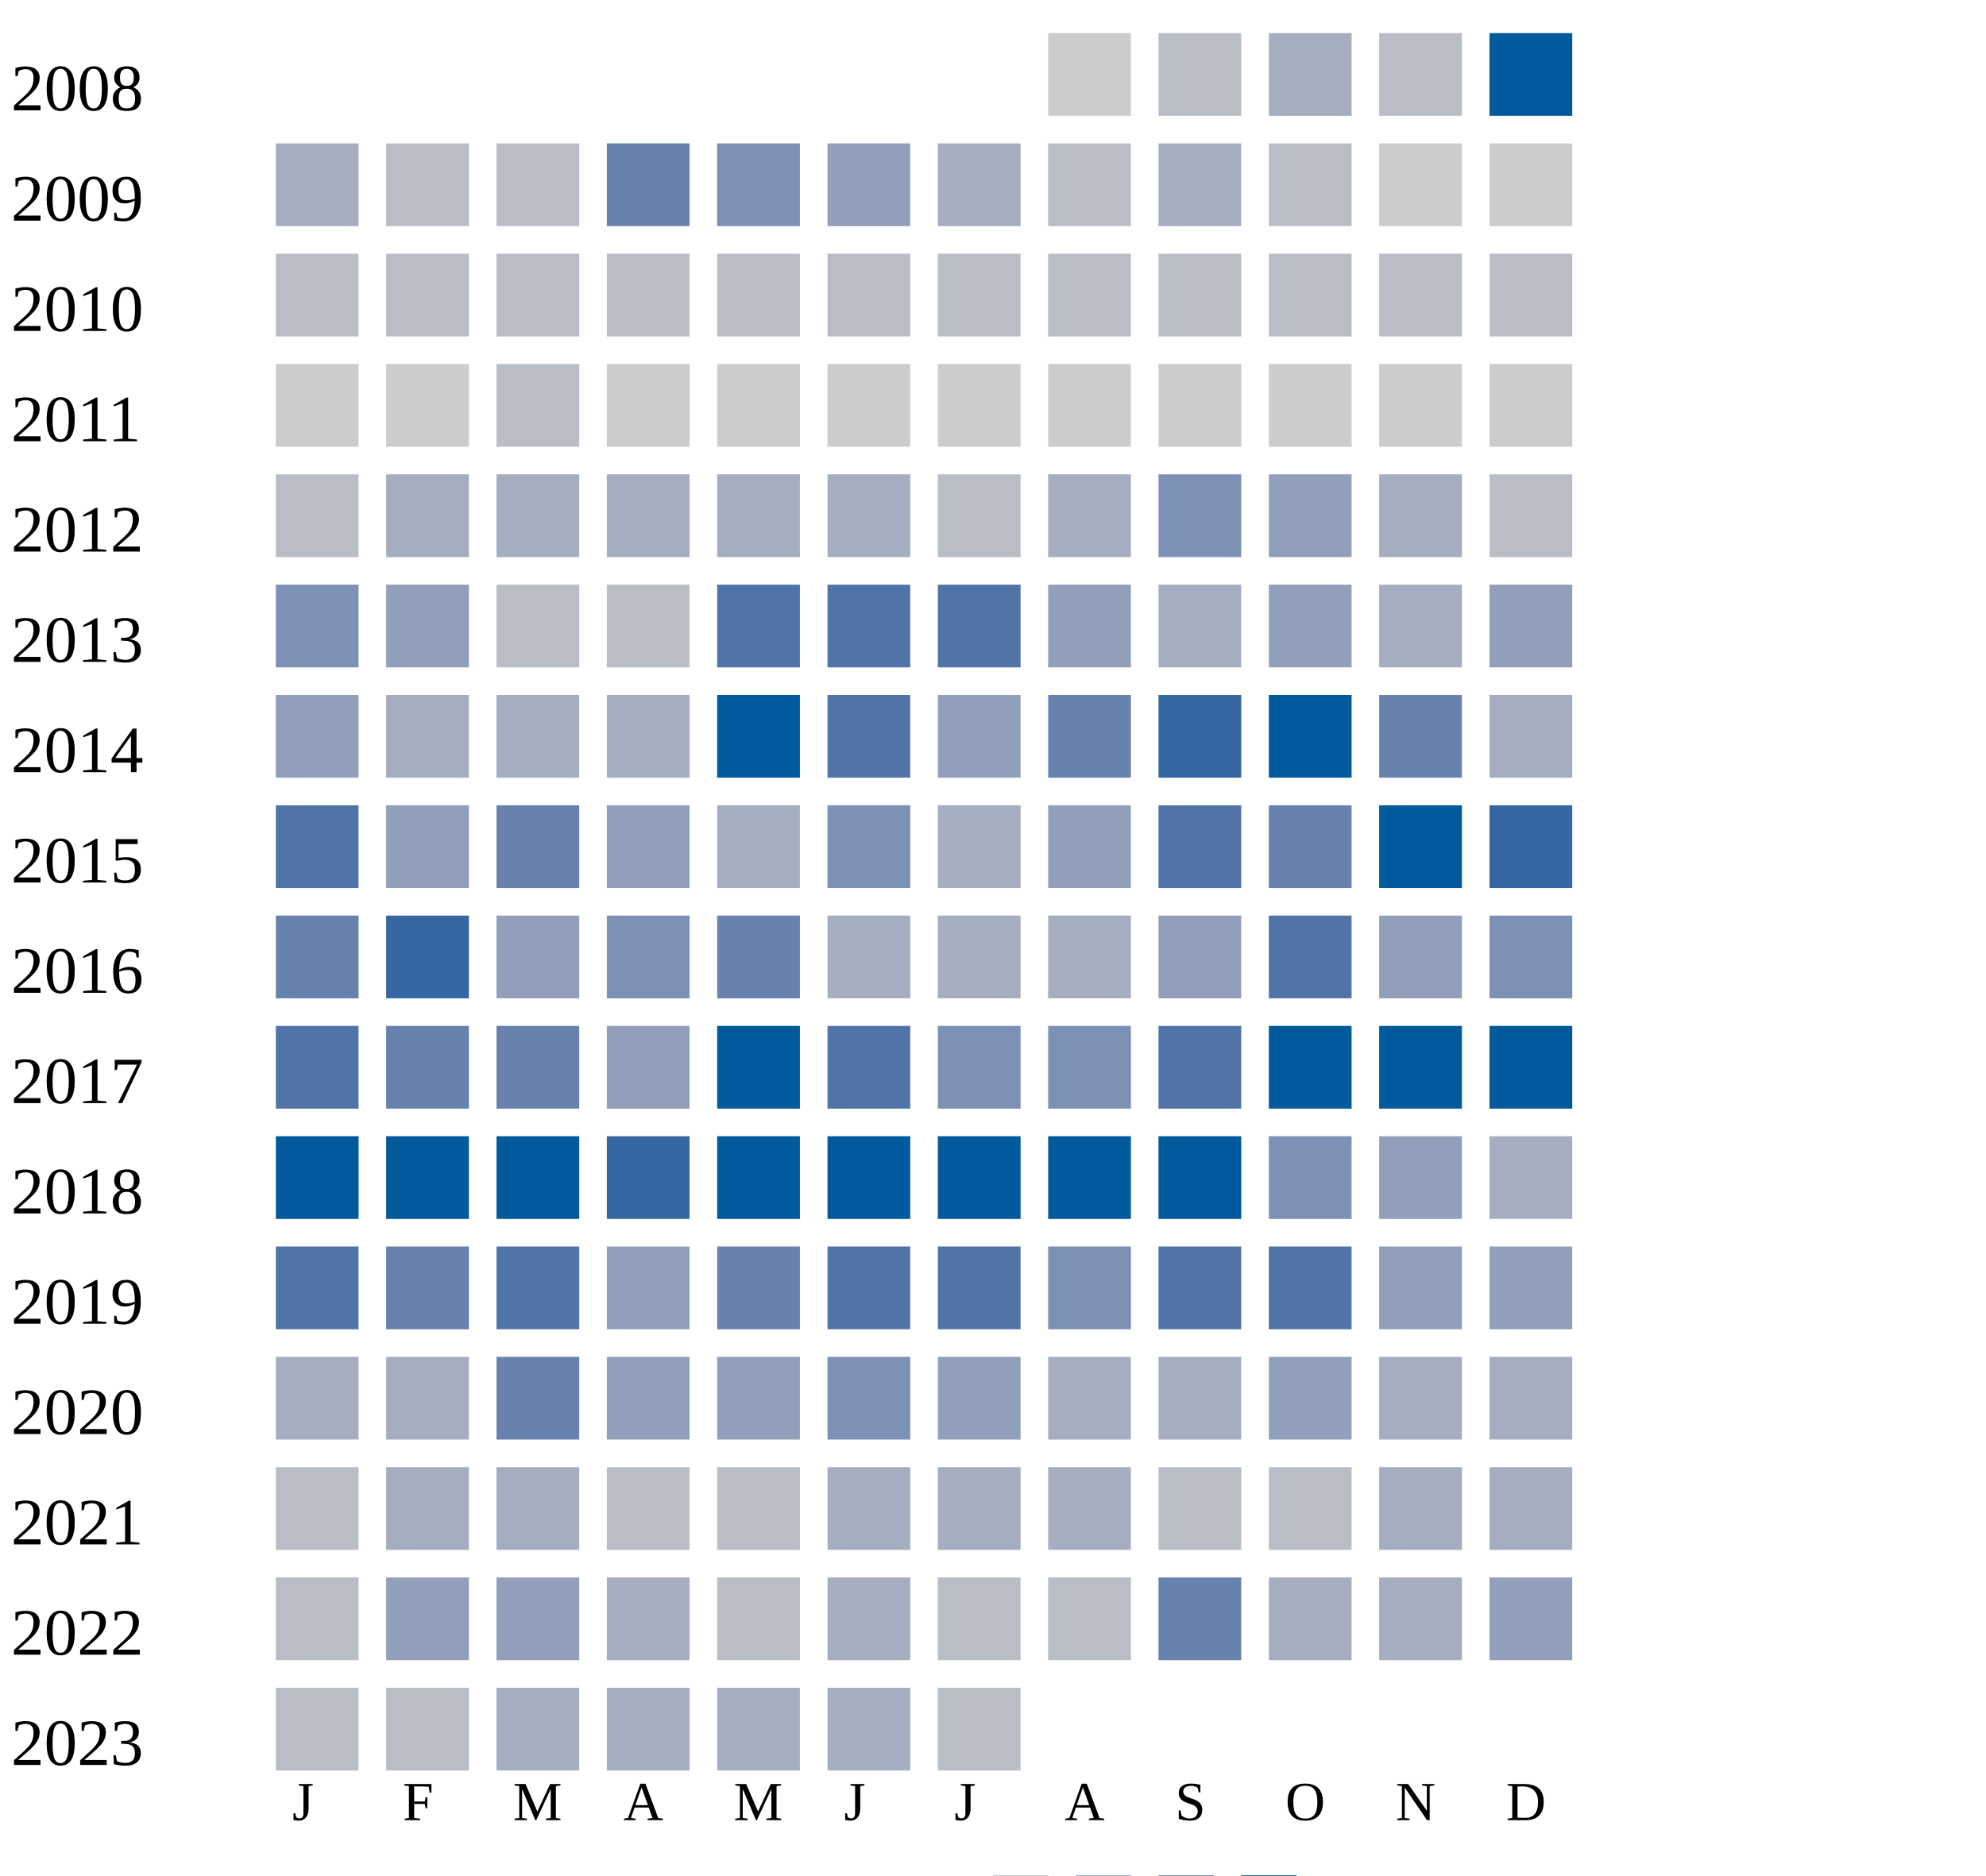
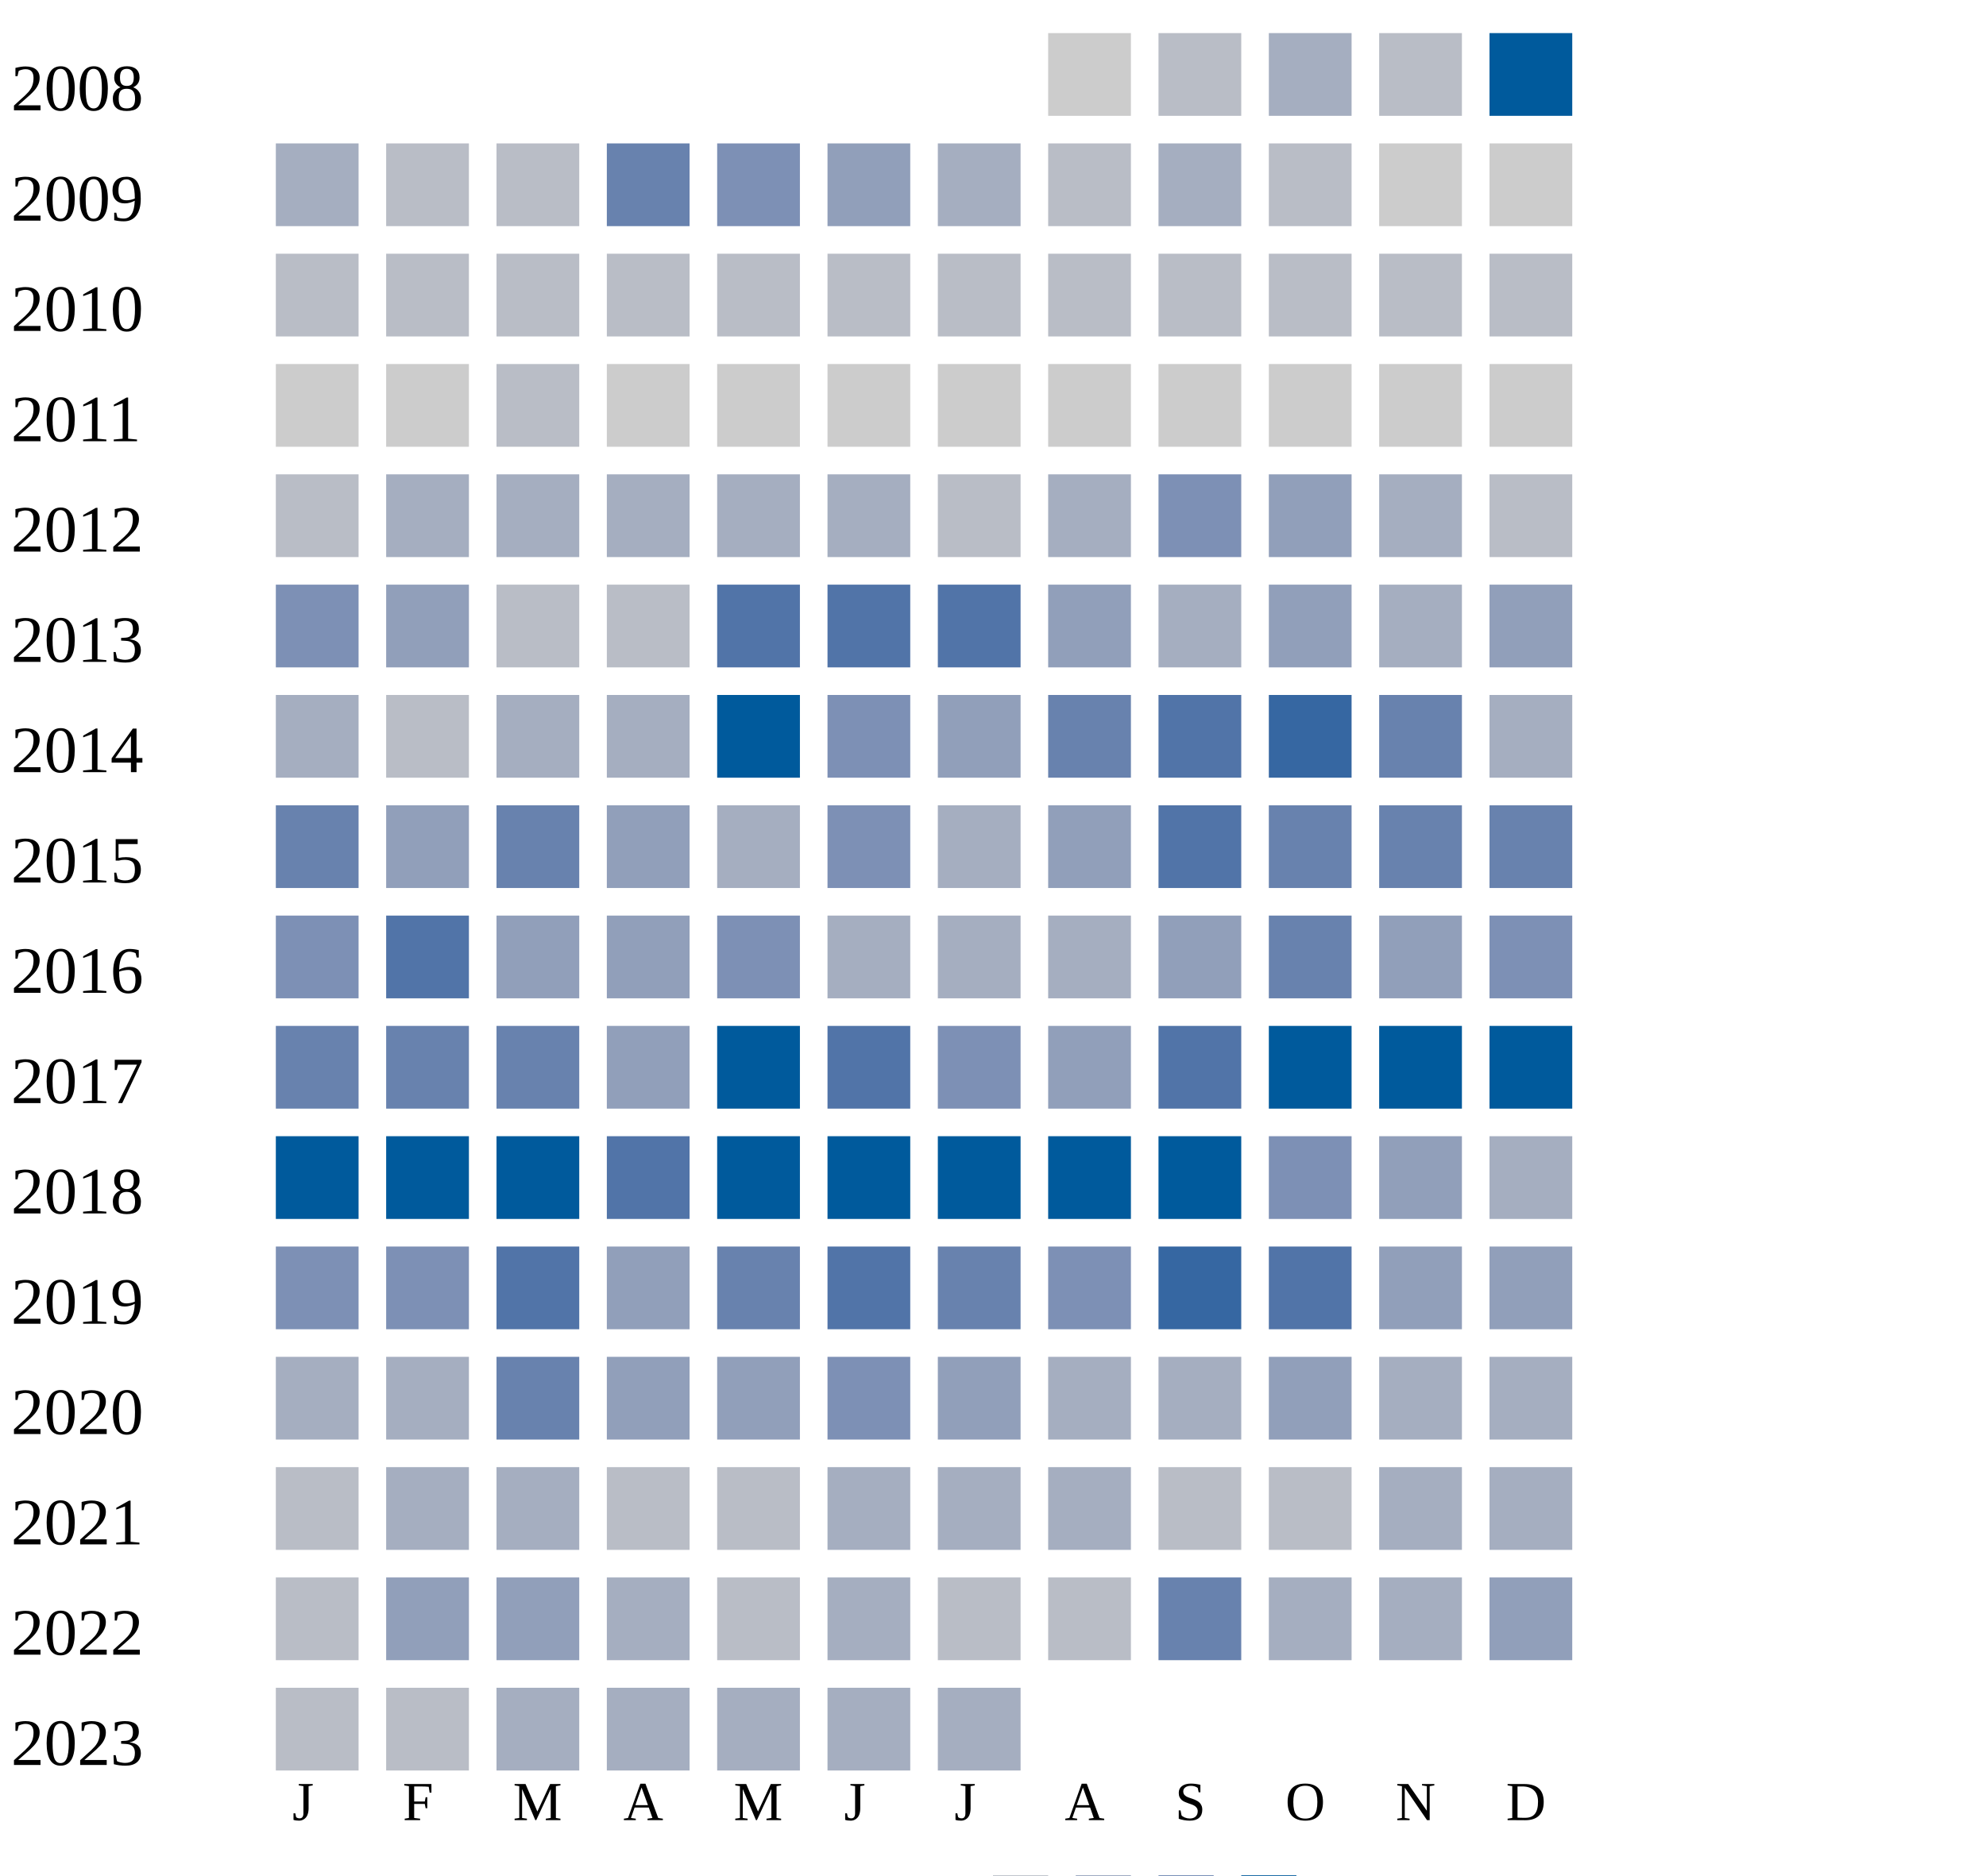
<svg xmlns="http://www.w3.org/2000/svg" width="360" height="340">
  <g transform="translate(0 0)">
    <text x="2" y="20">2008</text>
    <rect x="190" y="6" width="15" height="15" fill="#cccccc" />
    <rect x="210" y="6" width="15" height="15" fill="#b9bdc6" />
    <rect x="230" y="6" width="15" height="15" fill="#a5aec0" />
    <rect x="250" y="6" width="15" height="15" fill="#b9bdc6" />
    <rect x="270" y="6" width="15" height="15" fill="#005a9c" />
  </g>
  <g transform="translate(0 20)">
    <text x="2" y="20">2009</text>
    <rect x="50" y="6" width="15" height="15" fill="#a5aec0" />
    <rect x="70" y="6" width="15" height="15" fill="#b9bdc6" />
    <rect x="90" y="6" width="15" height="15" fill="#b9bdc6" />
    <rect x="110" y="6" width="15" height="15" fill="#6882ae" />
    <rect x="130" y="6" width="15" height="15" fill="#7d90b5" />
    <rect x="150" y="6" width="15" height="15" fill="#919fba" />
    <rect x="170" y="6" width="15" height="15" fill="#a5aec0" />
    <rect x="190" y="6" width="15" height="15" fill="#b9bdc6" />
    <rect x="210" y="6" width="15" height="15" fill="#a5aec0" />
    <rect x="230" y="6" width="15" height="15" fill="#b9bdc6" />
    <rect x="250" y="6" width="15" height="15" fill="#cccccc" />
    <rect x="270" y="6" width="15" height="15" fill="#cccccc" />
  </g>
  <g transform="translate(0 40)">
    <text x="2" y="20">2010</text>
    <rect x="50" y="6" width="15" height="15" fill="#b9bdc6" />
    <rect x="70" y="6" width="15" height="15" fill="#b9bdc6" />
    <rect x="90" y="6" width="15" height="15" fill="#b9bdc6" />
    <rect x="110" y="6" width="15" height="15" fill="#b9bdc6" />
    <rect x="130" y="6" width="15" height="15" fill="#b9bdc6" />
    <rect x="150" y="6" width="15" height="15" fill="#b9bdc6" />
    <rect x="170" y="6" width="15" height="15" fill="#b9bdc6" />
    <rect x="190" y="6" width="15" height="15" fill="#b9bdc6" />
    <rect x="210" y="6" width="15" height="15" fill="#b9bdc6" />
    <rect x="230" y="6" width="15" height="15" fill="#b9bdc6" />
    <rect x="250" y="6" width="15" height="15" fill="#b9bdc6" />
    <rect x="270" y="6" width="15" height="15" fill="#b9bdc6" />
  </g>
  <g transform="translate(0 60)">
    <text x="2" y="20">2011</text>
    <rect x="50" y="6" width="15" height="15" fill="#cccccc" />
    <rect x="70" y="6" width="15" height="15" fill="#cccccc" />
    <rect x="90" y="6" width="15" height="15" fill="#b9bdc6" />
    <rect x="110" y="6" width="15" height="15" fill="#cccccc" />
    <rect x="130" y="6" width="15" height="15" fill="#cccccc" />
    <rect x="150" y="6" width="15" height="15" fill="#cccccc" />
    <rect x="170" y="6" width="15" height="15" fill="#cccccc" />
    <rect x="190" y="6" width="15" height="15" fill="#cccccc" />
    <rect x="210" y="6" width="15" height="15" fill="#cccccc" />
    <rect x="230" y="6" width="15" height="15" fill="#cccccc" />
    <rect x="250" y="6" width="15" height="15" fill="#cccccc" />
    <rect x="270" y="6" width="15" height="15" fill="#cccccc" />
  </g>
  <g transform="translate(0 80)">
    <text x="2" y="20">2012</text>
    <rect x="50" y="6" width="15" height="15" fill="#b9bdc6" />
    <rect x="70" y="6" width="15" height="15" fill="#a5aec0" />
    <rect x="90" y="6" width="15" height="15" fill="#a5aec0" />
    <rect x="110" y="6" width="15" height="15" fill="#a5aec0" />
    <rect x="130" y="6" width="15" height="15" fill="#a5aec0" />
    <rect x="150" y="6" width="15" height="15" fill="#a5aec0" />
    <rect x="170" y="6" width="15" height="15" fill="#b9bdc6" />
    <rect x="190" y="6" width="15" height="15" fill="#a5aec0" />
    <rect x="210" y="6" width="15" height="15" fill="#7d90b5" />
    <rect x="230" y="6" width="15" height="15" fill="#919fba" />
    <rect x="250" y="6" width="15" height="15" fill="#a5aec0" />
    <rect x="270" y="6" width="15" height="15" fill="#b9bdc6" />
  </g>
  <g transform="translate(0 100)">
    <text x="2" y="20">2013</text>
    <rect x="50" y="6" width="15" height="15" fill="#7d90b5" />
    <rect x="70" y="6" width="15" height="15" fill="#919fba" />
    <rect x="90" y="6" width="15" height="15" fill="#b9bdc6" />
    <rect x="110" y="6" width="15" height="15" fill="#b9bdc6" />
    <rect x="130" y="6" width="15" height="15" fill="#5174a8" />
    <rect x="150" y="6" width="15" height="15" fill="#5174a8" />
    <rect x="170" y="6" width="15" height="15" fill="#5174a8" />
    <rect x="190" y="6" width="15" height="15" fill="#919fba" />
    <rect x="210" y="6" width="15" height="15" fill="#a5aec0" />
    <rect x="230" y="6" width="15" height="15" fill="#919fba" />
    <rect x="250" y="6" width="15" height="15" fill="#a5aec0" />
    <rect x="270" y="6" width="15" height="15" fill="#919fba" />
  </g>
  <g transform="translate(0 120)">
    <text x="2" y="20">2014</text>
-     <rect x="50" y="6" width="15" height="15" fill="#919fba" />
-     <rect x="70" y="6" width="15" height="15" fill="#a5aec0" />
+     <rect x="50" y="6" width="15" height="15" fill="#a5aec0" />
+     <rect x="70" y="6" width="15" height="15" fill="#b9bdc6" />
    <rect x="90" y="6" width="15" height="15" fill="#a5aec0" />
    <rect x="110" y="6" width="15" height="15" fill="#a5aec0" />
    <rect x="130" y="6" width="15" height="15" fill="#005a9c" />
-     <rect x="150" y="6" width="15" height="15" fill="#5174a8" />
+     <rect x="150" y="6" width="15" height="15" fill="#7d90b5" />
    <rect x="170" y="6" width="15" height="15" fill="#919fba" />
    <rect x="190" y="6" width="15" height="15" fill="#6882ae" />
-     <rect x="210" y="6" width="15" height="15" fill="#3667a2" />
-     <rect x="230" y="6" width="15" height="15" fill="#005a9c" />
+     <rect x="210" y="6" width="15" height="15" fill="#5174a8" />
+     <rect x="230" y="6" width="15" height="15" fill="#3667a2" />
    <rect x="250" y="6" width="15" height="15" fill="#6882ae" />
    <rect x="270" y="6" width="15" height="15" fill="#a5aec0" />
  </g>
  <g transform="translate(0 140)">
    <text x="2" y="20">2015</text>
-     <rect x="50" y="6" width="15" height="15" fill="#5174a8" />
+     <rect x="50" y="6" width="15" height="15" fill="#6882ae" />
    <rect x="70" y="6" width="15" height="15" fill="#919fba" />
    <rect x="90" y="6" width="15" height="15" fill="#6882ae" />
    <rect x="110" y="6" width="15" height="15" fill="#919fba" />
    <rect x="130" y="6" width="15" height="15" fill="#a5aec0" />
    <rect x="150" y="6" width="15" height="15" fill="#7d90b5" />
    <rect x="170" y="6" width="15" height="15" fill="#a5aec0" />
    <rect x="190" y="6" width="15" height="15" fill="#919fba" />
    <rect x="210" y="6" width="15" height="15" fill="#5174a8" />
    <rect x="230" y="6" width="15" height="15" fill="#6882ae" />
-     <rect x="250" y="6" width="15" height="15" fill="#005a9c" />
-     <rect x="270" y="6" width="15" height="15" fill="#3667a2" />
+     <rect x="250" y="6" width="15" height="15" fill="#6882ae" />
+     <rect x="270" y="6" width="15" height="15" fill="#6882ae" />
  </g>
  <g transform="translate(0 160)">
    <text x="2" y="20">2016</text>
-     <rect x="50" y="6" width="15" height="15" fill="#6882ae" />
-     <rect x="70" y="6" width="15" height="15" fill="#3667a2" />
+     <rect x="50" y="6" width="15" height="15" fill="#7d90b5" />
+     <rect x="70" y="6" width="15" height="15" fill="#5174a8" />
    <rect x="90" y="6" width="15" height="15" fill="#919fba" />
-     <rect x="110" y="6" width="15" height="15" fill="#7d90b5" />
-     <rect x="130" y="6" width="15" height="15" fill="#6882ae" />
+     <rect x="110" y="6" width="15" height="15" fill="#919fba" />
+     <rect x="130" y="6" width="15" height="15" fill="#7d90b5" />
    <rect x="150" y="6" width="15" height="15" fill="#a5aec0" />
    <rect x="170" y="6" width="15" height="15" fill="#a5aec0" />
    <rect x="190" y="6" width="15" height="15" fill="#a5aec0" />
    <rect x="210" y="6" width="15" height="15" fill="#919fba" />
-     <rect x="230" y="6" width="15" height="15" fill="#5174a8" />
+     <rect x="230" y="6" width="15" height="15" fill="#6882ae" />
    <rect x="250" y="6" width="15" height="15" fill="#919fba" />
    <rect x="270" y="6" width="15" height="15" fill="#7d90b5" />
  </g>
  <g transform="translate(0 180)">
    <text x="2" y="20">2017</text>
-     <rect x="50" y="6" width="15" height="15" fill="#5174a8" />
+     <rect x="50" y="6" width="15" height="15" fill="#6882ae" />
    <rect x="70" y="6" width="15" height="15" fill="#6882ae" />
    <rect x="90" y="6" width="15" height="15" fill="#6882ae" />
    <rect x="110" y="6" width="15" height="15" fill="#919fba" />
    <rect x="130" y="6" width="15" height="15" fill="#005a9c" />
    <rect x="150" y="6" width="15" height="15" fill="#5174a8" />
    <rect x="170" y="6" width="15" height="15" fill="#7d90b5" />
-     <rect x="190" y="6" width="15" height="15" fill="#7d90b5" />
+     <rect x="190" y="6" width="15" height="15" fill="#919fba" />
    <rect x="210" y="6" width="15" height="15" fill="#5174a8" />
    <rect x="230" y="6" width="15" height="15" fill="#005a9c" />
    <rect x="250" y="6" width="15" height="15" fill="#005a9c" />
    <rect x="270" y="6" width="15" height="15" fill="#005a9c" />
  </g>
  <g transform="translate(0 200)">
    <text x="2" y="20">2018</text>
    <rect x="50" y="6" width="15" height="15" fill="#005a9c" />
    <rect x="70" y="6" width="15" height="15" fill="#005a9c" />
    <rect x="90" y="6" width="15" height="15" fill="#005a9c" />
-     <rect x="110" y="6" width="15" height="15" fill="#3667a2" />
+     <rect x="110" y="6" width="15" height="15" fill="#5174a8" />
    <rect x="130" y="6" width="15" height="15" fill="#005a9c" />
    <rect x="150" y="6" width="15" height="15" fill="#005a9c" />
    <rect x="170" y="6" width="15" height="15" fill="#005a9c" />
    <rect x="190" y="6" width="15" height="15" fill="#005a9c" />
    <rect x="210" y="6" width="15" height="15" fill="#005a9c" />
    <rect x="230" y="6" width="15" height="15" fill="#7d90b5" />
    <rect x="250" y="6" width="15" height="15" fill="#919fba" />
    <rect x="270" y="6" width="15" height="15" fill="#a5aec0" />
  </g>
  <g transform="translate(0 220)">
    <text x="2" y="20">2019</text>
-     <rect x="50" y="6" width="15" height="15" fill="#5174a8" />
-     <rect x="70" y="6" width="15" height="15" fill="#6882ae" />
+     <rect x="50" y="6" width="15" height="15" fill="#7d90b5" />
+     <rect x="70" y="6" width="15" height="15" fill="#7d90b5" />
    <rect x="90" y="6" width="15" height="15" fill="#5174a8" />
    <rect x="110" y="6" width="15" height="15" fill="#919fba" />
    <rect x="130" y="6" width="15" height="15" fill="#6882ae" />
    <rect x="150" y="6" width="15" height="15" fill="#5174a8" />
-     <rect x="170" y="6" width="15" height="15" fill="#5174a8" />
+     <rect x="170" y="6" width="15" height="15" fill="#6882ae" />
    <rect x="190" y="6" width="15" height="15" fill="#7d90b5" />
-     <rect x="210" y="6" width="15" height="15" fill="#5174a8" />
+     <rect x="210" y="6" width="15" height="15" fill="#3667a2" />
    <rect x="230" y="6" width="15" height="15" fill="#5174a8" />
    <rect x="250" y="6" width="15" height="15" fill="#919fba" />
    <rect x="270" y="6" width="15" height="15" fill="#919fba" />
  </g>
  <g transform="translate(0 240)">
    <text x="2" y="20">2020</text>
    <rect x="50" y="6" width="15" height="15" fill="#a5aec0" />
    <rect x="70" y="6" width="15" height="15" fill="#a5aec0" />
    <rect x="90" y="6" width="15" height="15" fill="#6882ae" />
    <rect x="110" y="6" width="15" height="15" fill="#919fba" />
    <rect x="130" y="6" width="15" height="15" fill="#919fba" />
    <rect x="150" y="6" width="15" height="15" fill="#7d90b5" />
    <rect x="170" y="6" width="15" height="15" fill="#919fba" />
    <rect x="190" y="6" width="15" height="15" fill="#a5aec0" />
    <rect x="210" y="6" width="15" height="15" fill="#a5aec0" />
    <rect x="230" y="6" width="15" height="15" fill="#919fba" />
    <rect x="250" y="6" width="15" height="15" fill="#a5aec0" />
    <rect x="270" y="6" width="15" height="15" fill="#a5aec0" />
  </g>
  <g transform="translate(0 260)">
    <text x="2" y="20">2021</text>
    <rect x="50" y="6" width="15" height="15" fill="#b9bdc6" />
    <rect x="70" y="6" width="15" height="15" fill="#a5aec0" />
    <rect x="90" y="6" width="15" height="15" fill="#a5aec0" />
    <rect x="110" y="6" width="15" height="15" fill="#b9bdc6" />
    <rect x="130" y="6" width="15" height="15" fill="#b9bdc6" />
    <rect x="150" y="6" width="15" height="15" fill="#a5aec0" />
    <rect x="170" y="6" width="15" height="15" fill="#a5aec0" />
    <rect x="190" y="6" width="15" height="15" fill="#a5aec0" />
    <rect x="210" y="6" width="15" height="15" fill="#b9bdc6" />
    <rect x="230" y="6" width="15" height="15" fill="#b9bdc6" />
    <rect x="250" y="6" width="15" height="15" fill="#a5aec0" />
    <rect x="270" y="6" width="15" height="15" fill="#a5aec0" />
  </g>
  <g transform="translate(0 280)">
    <text x="2" y="20">2022</text>
    <rect x="50" y="6" width="15" height="15" fill="#b9bdc6" />
    <rect x="70" y="6" width="15" height="15" fill="#919fba" />
    <rect x="90" y="6" width="15" height="15" fill="#919fba" />
    <rect x="110" y="6" width="15" height="15" fill="#a5aec0" />
    <rect x="130" y="6" width="15" height="15" fill="#b9bdc6" />
    <rect x="150" y="6" width="15" height="15" fill="#a5aec0" />
    <rect x="170" y="6" width="15" height="15" fill="#b9bdc6" />
    <rect x="190" y="6" width="15" height="15" fill="#b9bdc6" />
    <rect x="210" y="6" width="15" height="15" fill="#6882ae" />
    <rect x="230" y="6" width="15" height="15" fill="#a5aec0" />
    <rect x="250" y="6" width="15" height="15" fill="#a5aec0" />
    <rect x="270" y="6" width="15" height="15" fill="#919fba" />
  </g>
  <g transform="translate(0 300)">
    <text x="2" y="20">2023</text>
    <rect x="50" y="6" width="15" height="15" fill="#b9bdc6" />
    <rect x="70" y="6" width="15" height="15" fill="#b9bdc6" />
    <rect x="90" y="6" width="15" height="15" fill="#a5aec0" />
    <rect x="110" y="6" width="15" height="15" fill="#a5aec0" />
    <rect x="130" y="6" width="15" height="15" fill="#a5aec0" />
    <rect x="150" y="6" width="15" height="15" fill="#a5aec0" />
-     <rect x="170" y="6" width="15" height="15" fill="#b9bdc6" />
+     <rect x="170" y="6" width="15" height="15" fill="#a5aec0" />
  </g>
  <text style="font-size: 10px; text-align: center" x="53" y="330">J</text>
  <text style="font-size: 10px; text-align: center" x="73" y="330">F</text>
  <text style="font-size: 10px; text-align: center" x="93" y="330">M</text>
  <text style="font-size: 10px; text-align: center" x="113" y="330">A</text>
  <text style="font-size: 10px; text-align: center" x="133" y="330">M</text>
  <text style="font-size: 10px; text-align: center" x="153" y="330">J</text>
  <text style="font-size: 10px; text-align: center" x="173" y="330">J</text>
  <text style="font-size: 10px; text-align: center" x="193" y="330">A</text>
  <text style="font-size: 10px; text-align: center" x="213" y="330">S</text>
  <text style="font-size: 10px; text-align: center" x="233" y="330">O</text>
  <text style="font-size: 10px; text-align: center" x="253" y="330">N</text>
  <text style="font-size: 10px; text-align: center" x="273" y="330">D</text>
  <text style="font-size: 10px;" x="155" y="349">Less</text>
  <rect fill="#b9bdc6" width="10" height="10" x="180" y="340" />
  <rect fill="#919fba" width="10" height="10" x="195" y="340" />
  <rect fill="#6882ae" width="10" height="10" x="210" y="340" />
  <rect fill="#005a9c" width="10" height="10" x="225" y="340" />
  <text x="240" y="349" style="font-size: 10px;">More</text>
</svg>
